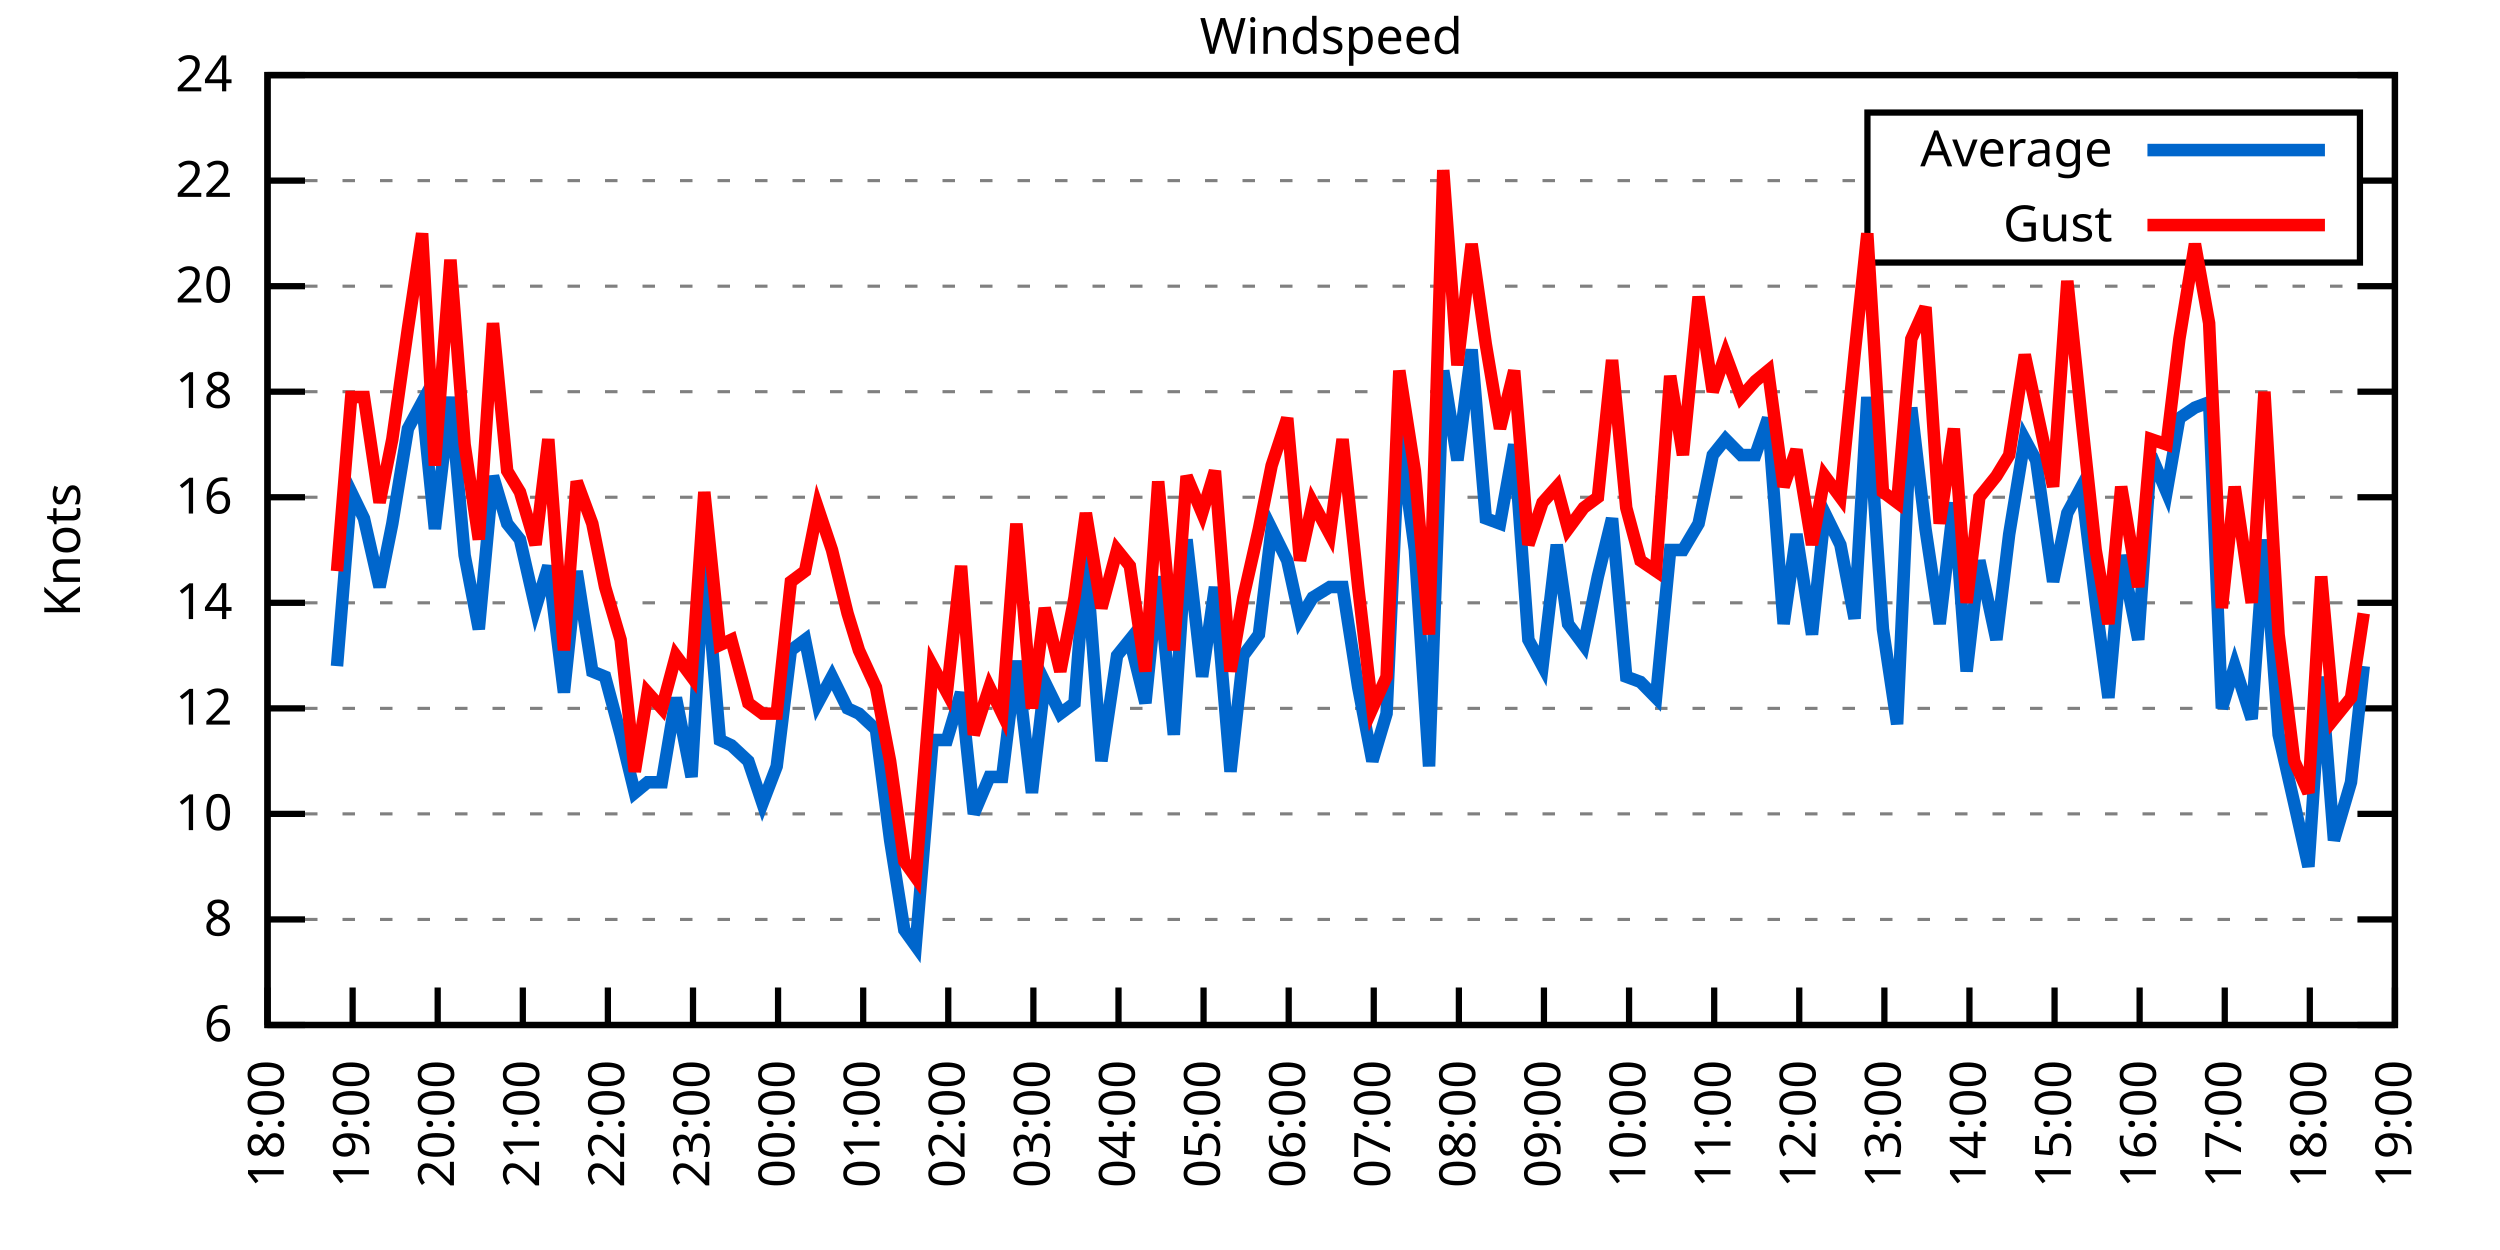
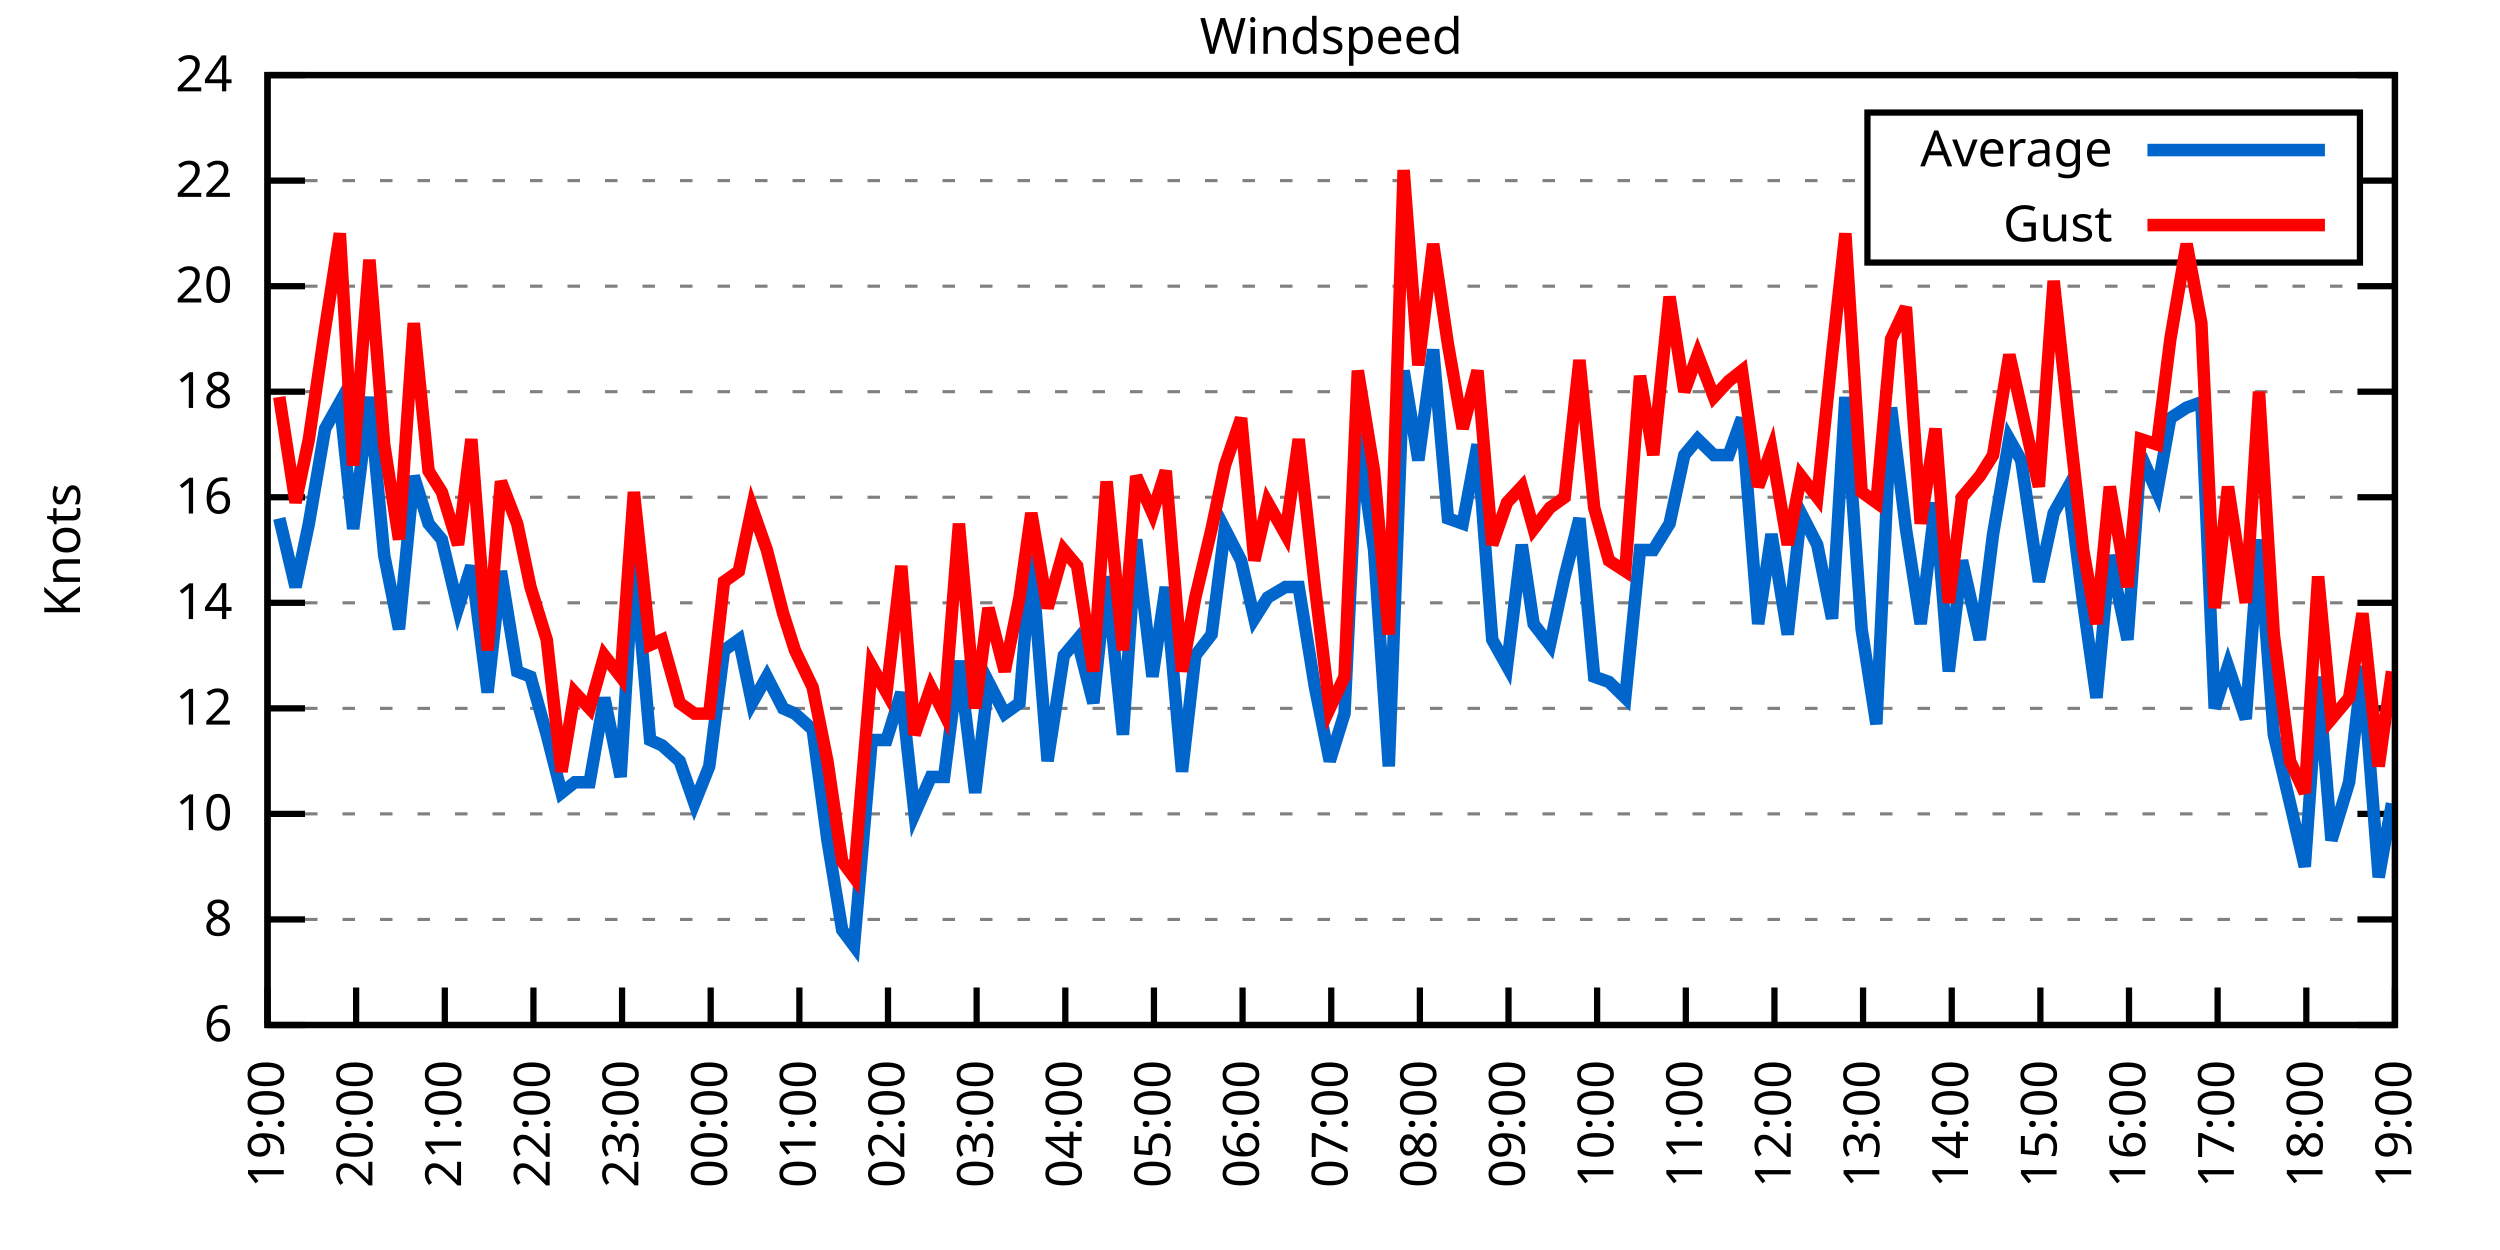
<svg xmlns="http://www.w3.org/2000/svg" xmlns:xlink="http://www.w3.org/1999/xlink" width="400" height="200" viewBox="0 0 400 200">
  <g id="gnuplot_canvas">
    <rect x="0" y="0" width="400" height="200" fill="none" />
    <defs>
      <circle id="gpDot" r="0.5" stroke-width="0.5" stroke="currentColor" />
      <path id="gpPt0" stroke-width="0.333" stroke="currentColor" d="M-1,0 h2 M0,-1 v2" />
      <path id="gpPt1" stroke-width="0.333" stroke="currentColor" d="M-1,-1 L1,1 M1,-1 L-1,1" />
      <path id="gpPt2" stroke-width="0.333" stroke="currentColor" d="M-1,0 L1,0 M0,-1 L0,1 M-1,-1 L1,1 M-1,1 L1,-1" />
      <rect id="gpPt3" stroke-width="0.333" stroke="currentColor" x="-1" y="-1" width="2" height="2" />
      <rect id="gpPt4" stroke-width="0.333" stroke="currentColor" fill="currentColor" x="-1" y="-1" width="2" height="2" />
      <circle id="gpPt5" stroke-width="0.333" stroke="currentColor" cx="0" cy="0" r="1" />
      <use xlink:href="#gpPt5" id="gpPt6" fill="currentColor" stroke="none" />
      <path id="gpPt7" stroke-width="0.333" stroke="currentColor" d="M0,-1.33 L-1.33,0.67 L1.33,0.67 z" />
      <use xlink:href="#gpPt7" id="gpPt8" fill="currentColor" stroke="none" />
      <use xlink:href="#gpPt7" id="gpPt9" stroke="currentColor" transform="rotate(180)" />
      <use xlink:href="#gpPt9" id="gpPt10" fill="currentColor" stroke="none" />
      <use xlink:href="#gpPt3" id="gpPt11" stroke="currentColor" transform="rotate(45)" />
      <use xlink:href="#gpPt11" id="gpPt12" fill="currentColor" stroke="none" />
      <path id="gpPt13" stroke-width="0.333" stroke="currentColor" d="M0,1.330 L1.265,0.411 L0.782,-1.067 L-0.782,-1.076 L-1.265,0.411 z" />
      <use xlink:href="#gpPt13" id="gpPt14" fill="currentColor" stroke="none" />
      <filter id="textbox" filterUnits="objectBoundingBox" x="0" y="0" height="1" width="1">
        <feFlood flood-color="white" flood-opacity="1" result="bgnd" />
        <feComposite in="SourceGraphic" in2="bgnd" operator="atop" />
      </filter>
      <filter id="greybox" filterUnits="objectBoundingBox" x="0" y="0" height="1" width="1">
        <feFlood flood-color="lightgrey" flood-opacity="1" result="grey" />
        <feComposite in="SourceGraphic" in2="grey" operator="atop" />
      </filter>
    </defs>
    <g fill="none" color="white" stroke="currentColor" stroke-width="1.00" stroke-linecap="butt" stroke-linejoin="miter">
</g>
    <g fill="none" color="black" stroke="currentColor" stroke-width="1.00" stroke-linecap="butt" stroke-linejoin="miter">
      <g stroke="none" shape-rendering="crispEdges">
        <polygon fill="rgb(255, 255, 255)" points="42.80,164.00 383.18,164.00 383.18,12.02 42.80,12.02 " />
      </g>
    </g>
    <g fill="none" color="black" stroke="currentColor" stroke-width="1.00" stroke-linecap="butt" stroke-linejoin="miter">
</g>
    <g fill="none" color="black" stroke="black" stroke-width="0.50" stroke-linecap="butt" stroke-linejoin="miter">
</g>
    <g fill="none" color="gray" stroke="currentColor" stroke-width="0.50" stroke-linecap="butt" stroke-linejoin="miter">
      <path stroke="gray" stroke-dasharray="2,4" class="gridline" d="M42.80,164.00 L383.19,164.00  " />
    </g>
    <g fill="none" color="gray" stroke="gray" stroke-width="1.00" stroke-linecap="butt" stroke-linejoin="miter">
</g>
    <g fill="none" color="black" stroke="currentColor" stroke-width="1.00" stroke-linecap="butt" stroke-linejoin="miter">
      <path stroke="black" d="M42.80,164.00 L48.80,164.00 M383.19,164.00 L377.19,164.00  " />
      <g transform="translate(37.20,166.60)" stroke="none" fill="black" font-family="Sans" font-size="8.00" text-anchor="end">
        <text>
          <tspan font-family="Sans"> 6</tspan>
        </text>
      </g>
    </g>
    <g fill="none" color="black" stroke="currentColor" stroke-width="1.00" stroke-linecap="butt" stroke-linejoin="miter">
</g>
    <g fill="none" color="black" stroke="black" stroke-width="0.50" stroke-linecap="butt" stroke-linejoin="miter">
</g>
    <g fill="none" color="gray" stroke="currentColor" stroke-width="0.50" stroke-linecap="butt" stroke-linejoin="miter">
      <path stroke="gray" stroke-dasharray="2,4" class="gridline" d="M42.80,147.11 L383.19,147.11  " />
    </g>
    <g fill="none" color="gray" stroke="gray" stroke-width="1.00" stroke-linecap="butt" stroke-linejoin="miter">
</g>
    <g fill="none" color="black" stroke="currentColor" stroke-width="1.00" stroke-linecap="butt" stroke-linejoin="miter">
      <path stroke="black" d="M42.80,147.11 L48.80,147.11 M383.19,147.11 L377.19,147.11  " />
      <g transform="translate(37.20,149.71)" stroke="none" fill="black" font-family="Sans" font-size="8.00" text-anchor="end">
        <text>
          <tspan font-family="Sans"> 8</tspan>
        </text>
      </g>
    </g>
    <g fill="none" color="black" stroke="currentColor" stroke-width="1.00" stroke-linecap="butt" stroke-linejoin="miter">
</g>
    <g fill="none" color="black" stroke="black" stroke-width="0.50" stroke-linecap="butt" stroke-linejoin="miter">
</g>
    <g fill="none" color="gray" stroke="currentColor" stroke-width="0.50" stroke-linecap="butt" stroke-linejoin="miter">
      <path stroke="gray" stroke-dasharray="2,4" class="gridline" d="M42.80,130.22 L383.19,130.22  " />
    </g>
    <g fill="none" color="gray" stroke="gray" stroke-width="1.00" stroke-linecap="butt" stroke-linejoin="miter">
</g>
    <g fill="none" color="black" stroke="currentColor" stroke-width="1.00" stroke-linecap="butt" stroke-linejoin="miter">
      <path stroke="black" d="M42.80,130.22 L48.80,130.22 M383.19,130.22 L377.19,130.22  " />
      <g transform="translate(37.20,132.82)" stroke="none" fill="black" font-family="Sans" font-size="8.00" text-anchor="end">
        <text>
          <tspan font-family="Sans"> 10</tspan>
        </text>
      </g>
    </g>
    <g fill="none" color="black" stroke="currentColor" stroke-width="1.00" stroke-linecap="butt" stroke-linejoin="miter">
</g>
    <g fill="none" color="black" stroke="black" stroke-width="0.50" stroke-linecap="butt" stroke-linejoin="miter">
</g>
    <g fill="none" color="gray" stroke="currentColor" stroke-width="0.50" stroke-linecap="butt" stroke-linejoin="miter">
      <path stroke="gray" stroke-dasharray="2,4" class="gridline" d="M42.80,113.34 L383.19,113.34  " />
    </g>
    <g fill="none" color="gray" stroke="gray" stroke-width="1.00" stroke-linecap="butt" stroke-linejoin="miter">
</g>
    <g fill="none" color="black" stroke="currentColor" stroke-width="1.00" stroke-linecap="butt" stroke-linejoin="miter">
      <path stroke="black" d="M42.80,113.34 L48.80,113.34 M383.19,113.34 L377.19,113.34  " />
      <g transform="translate(37.20,115.94)" stroke="none" fill="black" font-family="Sans" font-size="8.00" text-anchor="end">
        <text>
          <tspan font-family="Sans"> 12</tspan>
        </text>
      </g>
    </g>
    <g fill="none" color="black" stroke="currentColor" stroke-width="1.00" stroke-linecap="butt" stroke-linejoin="miter">
</g>
    <g fill="none" color="black" stroke="black" stroke-width="0.50" stroke-linecap="butt" stroke-linejoin="miter">
</g>
    <g fill="none" color="gray" stroke="currentColor" stroke-width="0.50" stroke-linecap="butt" stroke-linejoin="miter">
      <path stroke="gray" stroke-dasharray="2,4" class="gridline" d="M42.80,96.45 L383.19,96.45  " />
    </g>
    <g fill="none" color="gray" stroke="gray" stroke-width="1.00" stroke-linecap="butt" stroke-linejoin="miter">
</g>
    <g fill="none" color="black" stroke="currentColor" stroke-width="1.00" stroke-linecap="butt" stroke-linejoin="miter">
      <path stroke="black" d="M42.80,96.45 L48.80,96.45 M383.19,96.45 L377.19,96.45  " />
      <g transform="translate(37.20,99.05)" stroke="none" fill="black" font-family="Sans" font-size="8.00" text-anchor="end">
        <text>
          <tspan font-family="Sans"> 14</tspan>
        </text>
      </g>
    </g>
    <g fill="none" color="black" stroke="currentColor" stroke-width="1.00" stroke-linecap="butt" stroke-linejoin="miter">
</g>
    <g fill="none" color="black" stroke="black" stroke-width="0.50" stroke-linecap="butt" stroke-linejoin="miter">
</g>
    <g fill="none" color="gray" stroke="currentColor" stroke-width="0.50" stroke-linecap="butt" stroke-linejoin="miter">
      <path stroke="gray" stroke-dasharray="2,4" class="gridline" d="M42.80,79.56 L383.19,79.56  " />
    </g>
    <g fill="none" color="gray" stroke="gray" stroke-width="1.00" stroke-linecap="butt" stroke-linejoin="miter">
</g>
    <g fill="none" color="black" stroke="currentColor" stroke-width="1.00" stroke-linecap="butt" stroke-linejoin="miter">
      <path stroke="black" d="M42.80,79.56 L48.80,79.56 M383.19,79.56 L377.19,79.56  " />
      <g transform="translate(37.20,82.16)" stroke="none" fill="black" font-family="Sans" font-size="8.00" text-anchor="end">
        <text>
          <tspan font-family="Sans"> 16</tspan>
        </text>
      </g>
    </g>
    <g fill="none" color="black" stroke="currentColor" stroke-width="1.00" stroke-linecap="butt" stroke-linejoin="miter">
</g>
    <g fill="none" color="black" stroke="black" stroke-width="0.50" stroke-linecap="butt" stroke-linejoin="miter">
</g>
    <g fill="none" color="gray" stroke="currentColor" stroke-width="0.50" stroke-linecap="butt" stroke-linejoin="miter">
      <path stroke="gray" stroke-dasharray="2,4" class="gridline" d="M42.80,62.67 L383.19,62.67  " />
    </g>
    <g fill="none" color="gray" stroke="gray" stroke-width="1.00" stroke-linecap="butt" stroke-linejoin="miter">
</g>
    <g fill="none" color="black" stroke="currentColor" stroke-width="1.00" stroke-linecap="butt" stroke-linejoin="miter">
      <path stroke="black" d="M42.80,62.67 L48.80,62.67 M383.19,62.67 L377.19,62.67  " />
      <g transform="translate(37.20,65.27)" stroke="none" fill="black" font-family="Sans" font-size="8.00" text-anchor="end">
        <text>
          <tspan font-family="Sans"> 18</tspan>
        </text>
      </g>
    </g>
    <g fill="none" color="black" stroke="currentColor" stroke-width="1.00" stroke-linecap="butt" stroke-linejoin="miter">
</g>
    <g fill="none" color="black" stroke="black" stroke-width="0.50" stroke-linecap="butt" stroke-linejoin="miter">
</g>
    <g fill="none" color="gray" stroke="currentColor" stroke-width="0.50" stroke-linecap="butt" stroke-linejoin="miter">
      <path stroke="gray" stroke-dasharray="2,4" class="gridline" d="M42.80,45.79 L383.19,45.79  " />
    </g>
    <g fill="none" color="gray" stroke="gray" stroke-width="1.00" stroke-linecap="butt" stroke-linejoin="miter">
</g>
    <g fill="none" color="black" stroke="currentColor" stroke-width="1.00" stroke-linecap="butt" stroke-linejoin="miter">
      <path stroke="black" d="M42.80,45.79 L48.80,45.79 M383.19,45.79 L377.19,45.79  " />
      <g transform="translate(37.20,48.39)" stroke="none" fill="black" font-family="Sans" font-size="8.00" text-anchor="end">
        <text>
          <tspan font-family="Sans"> 20</tspan>
        </text>
      </g>
    </g>
    <g fill="none" color="black" stroke="currentColor" stroke-width="1.00" stroke-linecap="butt" stroke-linejoin="miter">
</g>
    <g fill="none" color="black" stroke="black" stroke-width="0.50" stroke-linecap="butt" stroke-linejoin="miter">
</g>
    <g fill="none" color="gray" stroke="currentColor" stroke-width="0.50" stroke-linecap="butt" stroke-linejoin="miter">
      <path stroke="gray" stroke-dasharray="2,4" class="gridline" d="M42.80,28.90 L298.79,28.90 M377.59,28.90 L383.19,28.90  " />
    </g>
    <g fill="none" color="gray" stroke="gray" stroke-width="1.00" stroke-linecap="butt" stroke-linejoin="miter">
</g>
    <g fill="none" color="black" stroke="currentColor" stroke-width="1.00" stroke-linecap="butt" stroke-linejoin="miter">
      <path stroke="black" d="M42.80,28.90 L48.80,28.90 M383.19,28.90 L377.19,28.90  " />
      <g transform="translate(37.20,31.50)" stroke="none" fill="black" font-family="Sans" font-size="8.00" text-anchor="end">
        <text>
          <tspan font-family="Sans"> 22</tspan>
        </text>
      </g>
    </g>
    <g fill="none" color="black" stroke="currentColor" stroke-width="1.00" stroke-linecap="butt" stroke-linejoin="miter">
</g>
    <g fill="none" color="black" stroke="black" stroke-width="0.50" stroke-linecap="butt" stroke-linejoin="miter">
</g>
    <g fill="none" color="gray" stroke="currentColor" stroke-width="0.50" stroke-linecap="butt" stroke-linejoin="miter">
      <path stroke="gray" stroke-dasharray="2,4" class="gridline" d="M42.80,12.01 L383.19,12.01  " />
    </g>
    <g fill="none" color="gray" stroke="gray" stroke-width="1.00" stroke-linecap="butt" stroke-linejoin="miter">
</g>
    <g fill="none" color="black" stroke="currentColor" stroke-width="1.00" stroke-linecap="butt" stroke-linejoin="miter">
      <path stroke="black" d="M42.80,12.01 L48.80,12.01 M383.19,12.01 L377.19,12.01  " />
      <g transform="translate(37.20,14.61)" stroke="none" fill="black" font-family="Sans" font-size="8.00" text-anchor="end">
        <text>
          <tspan font-family="Sans"> 24</tspan>
        </text>
      </g>
    </g>
    <g fill="none" color="black" stroke="currentColor" stroke-width="1.00" stroke-linecap="butt" stroke-linejoin="miter">
      <path stroke="black" d="M42.80,164.00 L42.80,158.00  " />
      <g transform="translate(45.40,169.60) rotate(270.00)" stroke="none" fill="black" font-family="Sans" font-size="8.00" text-anchor="end">
        <text>
-           <tspan font-family="Sans">18:00</tspan>
-         </text>
-       </g>
-     </g>
-     <g fill="none" color="black" stroke="currentColor" stroke-width="1.00" stroke-linecap="butt" stroke-linejoin="miter">
-       <path stroke="black" d="M56.42,164.00 L56.42,158.00  " />
-       <g transform="translate(59.02,169.60) rotate(270.00)" stroke="none" fill="black" font-family="Sans" font-size="8.00" text-anchor="end">
-         <text>
          <tspan font-family="Sans">19:00</tspan>
        </text>
      </g>
    </g>
    <g fill="none" color="black" stroke="currentColor" stroke-width="1.00" stroke-linecap="butt" stroke-linejoin="miter">
-       <path stroke="black" d="M70.03,164.00 L70.03,158.00  " />
-       <g transform="translate(72.63,169.60) rotate(270.00)" stroke="none" fill="black" font-family="Sans" font-size="8.00" text-anchor="end">
+       <path stroke="black" d="M56.98,164.00 L56.98,158.00  " />
+       <g transform="translate(59.58,169.60) rotate(270.00)" stroke="none" fill="black" font-family="Sans" font-size="8.00" text-anchor="end">
        <text>
          <tspan font-family="Sans">20:00</tspan>
        </text>
      </g>
    </g>
    <g fill="none" color="black" stroke="currentColor" stroke-width="1.00" stroke-linecap="butt" stroke-linejoin="miter">
-       <path stroke="black" d="M83.65,164.00 L83.65,158.00  " />
-       <g transform="translate(86.25,169.60) rotate(270.00)" stroke="none" fill="black" font-family="Sans" font-size="8.00" text-anchor="end">
+       <path stroke="black" d="M71.17,164.00 L71.17,158.00  " />
+       <g transform="translate(73.77,169.60) rotate(270.00)" stroke="none" fill="black" font-family="Sans" font-size="8.00" text-anchor="end">
        <text>
          <tspan font-family="Sans">21:00</tspan>
        </text>
      </g>
    </g>
    <g fill="none" color="black" stroke="currentColor" stroke-width="1.00" stroke-linecap="butt" stroke-linejoin="miter">
-       <path stroke="black" d="M97.26,164.00 L97.26,158.00  " />
-       <g transform="translate(99.86,169.60) rotate(270.00)" stroke="none" fill="black" font-family="Sans" font-size="8.00" text-anchor="end">
+       <path stroke="black" d="M85.35,164.00 L85.35,158.00  " />
+       <g transform="translate(87.95,169.60) rotate(270.00)" stroke="none" fill="black" font-family="Sans" font-size="8.00" text-anchor="end">
        <text>
          <tspan font-family="Sans">22:00</tspan>
        </text>
      </g>
    </g>
    <g fill="none" color="black" stroke="currentColor" stroke-width="1.00" stroke-linecap="butt" stroke-linejoin="miter">
-       <path stroke="black" d="M110.88,164.00 L110.88,158.00  " />
-       <g transform="translate(113.48,169.60) rotate(270.00)" stroke="none" fill="black" font-family="Sans" font-size="8.00" text-anchor="end">
+       <path stroke="black" d="M99.53,164.00 L99.53,158.00  " />
+       <g transform="translate(102.13,169.60) rotate(270.00)" stroke="none" fill="black" font-family="Sans" font-size="8.00" text-anchor="end">
        <text>
          <tspan font-family="Sans">23:00</tspan>
        </text>
      </g>
    </g>
    <g fill="none" color="black" stroke="currentColor" stroke-width="1.00" stroke-linecap="butt" stroke-linejoin="miter">
-       <path stroke="black" d="M124.49,164.00 L124.49,158.00  " />
-       <g transform="translate(127.09,169.60) rotate(270.00)" stroke="none" fill="black" font-family="Sans" font-size="8.00" text-anchor="end">
+       <path stroke="black" d="M113.71,164.00 L113.71,158.00  " />
+       <g transform="translate(116.31,169.60) rotate(270.00)" stroke="none" fill="black" font-family="Sans" font-size="8.00" text-anchor="end">
        <text>
          <tspan font-family="Sans">00:00</tspan>
        </text>
      </g>
    </g>
    <g fill="none" color="black" stroke="currentColor" stroke-width="1.00" stroke-linecap="butt" stroke-linejoin="miter">
-       <path stroke="black" d="M138.11,164.00 L138.11,158.00  " />
-       <g transform="translate(140.71,169.60) rotate(270.00)" stroke="none" fill="black" font-family="Sans" font-size="8.00" text-anchor="end">
+       <path stroke="black" d="M127.90,164.00 L127.90,158.00  " />
+       <g transform="translate(130.50,169.60) rotate(270.00)" stroke="none" fill="black" font-family="Sans" font-size="8.00" text-anchor="end">
        <text>
          <tspan font-family="Sans">01:00</tspan>
        </text>
      </g>
    </g>
    <g fill="none" color="black" stroke="currentColor" stroke-width="1.00" stroke-linecap="butt" stroke-linejoin="miter">
-       <path stroke="black" d="M151.72,164.00 L151.72,158.00  " />
-       <g transform="translate(154.32,169.60) rotate(270.00)" stroke="none" fill="black" font-family="Sans" font-size="8.00" text-anchor="end">
+       <path stroke="black" d="M142.08,164.00 L142.08,158.00  " />
+       <g transform="translate(144.68,169.60) rotate(270.00)" stroke="none" fill="black" font-family="Sans" font-size="8.00" text-anchor="end">
        <text>
          <tspan font-family="Sans">02:00</tspan>
        </text>
      </g>
    </g>
    <g fill="none" color="black" stroke="currentColor" stroke-width="1.00" stroke-linecap="butt" stroke-linejoin="miter">
-       <path stroke="black" d="M165.34,164.00 L165.34,158.00  " />
-       <g transform="translate(167.94,169.60) rotate(270.00)" stroke="none" fill="black" font-family="Sans" font-size="8.00" text-anchor="end">
+       <path stroke="black" d="M156.26,164.00 L156.26,158.00  " />
+       <g transform="translate(158.86,169.60) rotate(270.00)" stroke="none" fill="black" font-family="Sans" font-size="8.00" text-anchor="end">
        <text>
          <tspan font-family="Sans">03:00</tspan>
        </text>
      </g>
    </g>
    <g fill="none" color="black" stroke="currentColor" stroke-width="1.00" stroke-linecap="butt" stroke-linejoin="miter">
-       <path stroke="black" d="M178.96,164.00 L178.96,158.00  " />
-       <g transform="translate(181.56,169.60) rotate(270.00)" stroke="none" fill="black" font-family="Sans" font-size="8.00" text-anchor="end">
+       <path stroke="black" d="M170.45,164.00 L170.45,158.00  " />
+       <g transform="translate(173.05,169.60) rotate(270.00)" stroke="none" fill="black" font-family="Sans" font-size="8.00" text-anchor="end">
        <text>
          <tspan font-family="Sans">04:00</tspan>
        </text>
      </g>
    </g>
    <g fill="none" color="black" stroke="currentColor" stroke-width="1.00" stroke-linecap="butt" stroke-linejoin="miter">
-       <path stroke="black" d="M192.57,164.00 L192.57,158.00  " />
-       <g transform="translate(195.17,169.60) rotate(270.00)" stroke="none" fill="black" font-family="Sans" font-size="8.00" text-anchor="end">
+       <path stroke="black" d="M184.63,164.00 L184.63,158.00  " />
+       <g transform="translate(187.23,169.60) rotate(270.00)" stroke="none" fill="black" font-family="Sans" font-size="8.00" text-anchor="end">
        <text>
          <tspan font-family="Sans">05:00</tspan>
        </text>
      </g>
    </g>
    <g fill="none" color="black" stroke="currentColor" stroke-width="1.00" stroke-linecap="butt" stroke-linejoin="miter">
-       <path stroke="black" d="M206.19,164.00 L206.19,158.00  " />
-       <g transform="translate(208.79,169.60) rotate(270.00)" stroke="none" fill="black" font-family="Sans" font-size="8.00" text-anchor="end">
+       <path stroke="black" d="M198.81,164.00 L198.81,158.00  " />
+       <g transform="translate(201.41,169.60) rotate(270.00)" stroke="none" fill="black" font-family="Sans" font-size="8.00" text-anchor="end">
        <text>
          <tspan font-family="Sans">06:00</tspan>
        </text>
      </g>
    </g>
    <g fill="none" color="black" stroke="currentColor" stroke-width="1.00" stroke-linecap="butt" stroke-linejoin="miter">
-       <path stroke="black" d="M219.80,164.00 L219.80,158.00  " />
-       <g transform="translate(222.40,169.60) rotate(270.00)" stroke="none" fill="black" font-family="Sans" font-size="8.00" text-anchor="end">
+       <path stroke="black" d="M213.00,164.00 L213.00,158.00  " />
+       <g transform="translate(215.60,169.60) rotate(270.00)" stroke="none" fill="black" font-family="Sans" font-size="8.00" text-anchor="end">
        <text>
          <tspan font-family="Sans">07:00</tspan>
        </text>
      </g>
    </g>
    <g fill="none" color="black" stroke="currentColor" stroke-width="1.00" stroke-linecap="butt" stroke-linejoin="miter">
-       <path stroke="black" d="M233.42,164.00 L233.42,158.00  " />
-       <g transform="translate(236.02,169.60) rotate(270.00)" stroke="none" fill="black" font-family="Sans" font-size="8.00" text-anchor="end">
+       <path stroke="black" d="M227.18,164.00 L227.18,158.00  " />
+       <g transform="translate(229.78,169.60) rotate(270.00)" stroke="none" fill="black" font-family="Sans" font-size="8.00" text-anchor="end">
        <text>
          <tspan font-family="Sans">08:00</tspan>
        </text>
      </g>
    </g>
    <g fill="none" color="black" stroke="currentColor" stroke-width="1.00" stroke-linecap="butt" stroke-linejoin="miter">
-       <path stroke="black" d="M247.03,164.00 L247.03,158.00  " />
-       <g transform="translate(249.63,169.60) rotate(270.00)" stroke="none" fill="black" font-family="Sans" font-size="8.00" text-anchor="end">
+       <path stroke="black" d="M241.36,164.00 L241.36,158.00  " />
+       <g transform="translate(243.96,169.60) rotate(270.00)" stroke="none" fill="black" font-family="Sans" font-size="8.00" text-anchor="end">
        <text>
          <tspan font-family="Sans">09:00</tspan>
        </text>
      </g>
    </g>
    <g fill="none" color="black" stroke="currentColor" stroke-width="1.00" stroke-linecap="butt" stroke-linejoin="miter">
-       <path stroke="black" d="M260.65,164.00 L260.65,158.00  " />
-       <g transform="translate(263.25,169.60) rotate(270.00)" stroke="none" fill="black" font-family="Sans" font-size="8.00" text-anchor="end">
+       <path stroke="black" d="M255.54,164.00 L255.54,158.00  " />
+       <g transform="translate(258.14,169.60) rotate(270.00)" stroke="none" fill="black" font-family="Sans" font-size="8.00" text-anchor="end">
        <text>
          <tspan font-family="Sans">10:00</tspan>
        </text>
      </g>
    </g>
    <g fill="none" color="black" stroke="currentColor" stroke-width="1.00" stroke-linecap="butt" stroke-linejoin="miter">
-       <path stroke="black" d="M274.27,164.00 L274.27,158.00  " />
-       <g transform="translate(276.87,169.60) rotate(270.00)" stroke="none" fill="black" font-family="Sans" font-size="8.00" text-anchor="end">
+       <path stroke="black" d="M269.73,164.00 L269.73,158.00  " />
+       <g transform="translate(272.33,169.60) rotate(270.00)" stroke="none" fill="black" font-family="Sans" font-size="8.00" text-anchor="end">
        <text>
          <tspan font-family="Sans">11:00</tspan>
        </text>
      </g>
    </g>
    <g fill="none" color="black" stroke="currentColor" stroke-width="1.00" stroke-linecap="butt" stroke-linejoin="miter">
-       <path stroke="black" d="M287.88,164.00 L287.88,158.00  " />
-       <g transform="translate(290.48,169.60) rotate(270.00)" stroke="none" fill="black" font-family="Sans" font-size="8.00" text-anchor="end">
+       <path stroke="black" d="M283.91,164.00 L283.91,158.00  " />
+       <g transform="translate(286.51,169.60) rotate(270.00)" stroke="none" fill="black" font-family="Sans" font-size="8.00" text-anchor="end">
        <text>
          <tspan font-family="Sans">12:00</tspan>
        </text>
      </g>
    </g>
    <g fill="none" color="black" stroke="currentColor" stroke-width="1.00" stroke-linecap="butt" stroke-linejoin="miter">
-       <path stroke="black" d="M301.50,164.00 L301.50,158.00  " />
-       <g transform="translate(304.10,169.60) rotate(270.00)" stroke="none" fill="black" font-family="Sans" font-size="8.00" text-anchor="end">
+       <path stroke="black" d="M298.09,164.00 L298.09,158.00  " />
+       <g transform="translate(300.69,169.60) rotate(270.00)" stroke="none" fill="black" font-family="Sans" font-size="8.00" text-anchor="end">
        <text>
          <tspan font-family="Sans">13:00</tspan>
        </text>
      </g>
    </g>
    <g fill="none" color="black" stroke="currentColor" stroke-width="1.00" stroke-linecap="butt" stroke-linejoin="miter">
-       <path stroke="black" d="M315.11,164.00 L315.11,158.00  " />
-       <g transform="translate(317.71,169.60) rotate(270.00)" stroke="none" fill="black" font-family="Sans" font-size="8.00" text-anchor="end">
+       <path stroke="black" d="M312.28,164.00 L312.28,158.00  " />
+       <g transform="translate(314.88,169.60) rotate(270.00)" stroke="none" fill="black" font-family="Sans" font-size="8.00" text-anchor="end">
        <text>
          <tspan font-family="Sans">14:00</tspan>
        </text>
      </g>
    </g>
    <g fill="none" color="black" stroke="currentColor" stroke-width="1.00" stroke-linecap="butt" stroke-linejoin="miter">
-       <path stroke="black" d="M328.73,164.00 L328.73,158.00  " />
-       <g transform="translate(331.33,169.60) rotate(270.00)" stroke="none" fill="black" font-family="Sans" font-size="8.00" text-anchor="end">
+       <path stroke="black" d="M326.46,164.00 L326.46,158.00  " />
+       <g transform="translate(329.06,169.60) rotate(270.00)" stroke="none" fill="black" font-family="Sans" font-size="8.00" text-anchor="end">
        <text>
          <tspan font-family="Sans">15:00</tspan>
        </text>
      </g>
    </g>
    <g fill="none" color="black" stroke="currentColor" stroke-width="1.00" stroke-linecap="butt" stroke-linejoin="miter">
-       <path stroke="black" d="M342.34,164.00 L342.34,158.00  " />
-       <g transform="translate(344.94,169.60) rotate(270.00)" stroke="none" fill="black" font-family="Sans" font-size="8.00" text-anchor="end">
+       <path stroke="black" d="M340.64,164.00 L340.64,158.00  " />
+       <g transform="translate(343.24,169.60) rotate(270.00)" stroke="none" fill="black" font-family="Sans" font-size="8.00" text-anchor="end">
        <text>
          <tspan font-family="Sans">16:00</tspan>
        </text>
      </g>
    </g>
    <g fill="none" color="black" stroke="currentColor" stroke-width="1.00" stroke-linecap="butt" stroke-linejoin="miter">
-       <path stroke="black" d="M355.96,164.00 L355.96,158.00  " />
-       <g transform="translate(358.56,169.60) rotate(270.00)" stroke="none" fill="black" font-family="Sans" font-size="8.00" text-anchor="end">
+       <path stroke="black" d="M354.82,164.00 L354.82,158.00  " />
+       <g transform="translate(357.42,169.60) rotate(270.00)" stroke="none" fill="black" font-family="Sans" font-size="8.00" text-anchor="end">
        <text>
          <tspan font-family="Sans">17:00</tspan>
        </text>
      </g>
    </g>
    <g fill="none" color="black" stroke="currentColor" stroke-width="1.00" stroke-linecap="butt" stroke-linejoin="miter">
-       <path stroke="black" d="M369.57,164.00 L369.57,158.00  " />
-       <g transform="translate(372.17,169.60) rotate(270.00)" stroke="none" fill="black" font-family="Sans" font-size="8.00" text-anchor="end">
+       <path stroke="black" d="M369.01,164.00 L369.01,158.00  " />
+       <g transform="translate(371.61,169.60) rotate(270.00)" stroke="none" fill="black" font-family="Sans" font-size="8.00" text-anchor="end">
        <text>
          <tspan font-family="Sans">18:00</tspan>
        </text>
      </g>
    </g>
    <g fill="none" color="black" stroke="currentColor" stroke-width="1.00" stroke-linecap="butt" stroke-linejoin="miter">
      <path stroke="black" d="M383.19,164.00 L383.19,158.00  " />
      <g transform="translate(385.79,169.60) rotate(270.00)" stroke="none" fill="black" font-family="Sans" font-size="8.00" text-anchor="end">
        <text>
          <tspan font-family="Sans">19:00</tspan>
        </text>
      </g>
    </g>
    <g fill="none" color="black" stroke="currentColor" stroke-width="1.00" stroke-linecap="butt" stroke-linejoin="miter">
</g>
    <g fill="none" color="black" stroke="currentColor" stroke-width="1.00" stroke-linecap="butt" stroke-linejoin="miter">
      <path stroke="black" d="M42.80,12.01 L42.80,164.00 L383.19,164.00 L383.19,12.01 L42.80,12.01 Z  " />
    </g>
    <g fill="none" color="black" stroke="currentColor" stroke-width="1.00" stroke-linecap="butt" stroke-linejoin="miter">
</g>
    <g fill="none" color="black" stroke="currentColor" stroke-width="1.00" stroke-linecap="butt" stroke-linejoin="miter">
      <path stroke="black" d="M298.79,42.01 L298.79,18.01 L377.59,18.01 L377.59,42.01 L298.79,42.01 Z  " />
    </g>
    <g id="Windspeed_plot_1">
      <g fill="none" color="white" stroke="black" stroke-width="2.00" stroke-linecap="butt" stroke-linejoin="miter">
</g>
      <g fill="none" color="black" stroke="currentColor" stroke-width="2.00" stroke-linecap="butt" stroke-linejoin="miter">
        <g transform="translate(337.99,26.61)" stroke="none" fill="black" font-family="Sans" font-size="8.00" text-anchor="end">
          <text>
            <tspan font-family="Sans">Average</tspan>
          </text>
        </g>
      </g>
      <g fill="none" color="black" stroke="currentColor" stroke-width="2.00" stroke-linecap="butt" stroke-linejoin="miter">
-         <path stroke="rgb(  0, 102, 204)" d="M343.59,24.01 L371.99,24.01 M53.92,106.58 L56.19,78.72 L58.23,82.94 L60.73,93.92 L62.77,83.78 L65.27,68.58   L67.54,64.36 L69.58,84.63 L72.07,63.52 L74.34,88.85 L76.61,100.67 L78.88,76.18 L81.15,83.78 L83.19,86.32   L85.69,97.29 L87.73,90.54 L90.23,110.80 L92.27,91.38 L94.77,107.43 L96.81,108.27 L99.30,117.56 L101.57,126.85   L103.62,125.16 L105.89,125.16 L108.15,111.65 L110.65,124.31 L112.69,88.85 L115.19,118.40 L117.01,119.25 L119.73,121.78   L122.00,128.54 L124.27,122.62 L126.54,104.05 L128.81,102.36 L130.85,112.49 L133.12,108.27 L135.61,113.34 L137.43,114.18   L140.15,116.71 L142.42,134.45 L144.69,148.80 L146.51,151.33 L149.23,118.40 L151.50,118.40 L153.77,110.80 L155.81,130.22   L158.31,124.31 L160.35,124.31 L162.62,105.74 L165.11,126.85 L167.16,109.11 L169.65,114.18 L171.92,112.49 L173.74,88.85   L176.23,121.78 L178.73,104.89 L180.77,102.36 L183.27,112.49 L185.31,92.23 L187.81,117.56 L189.85,86.32 L192.34,108.27   L194.39,93.92 L196.88,123.47 L198.93,104.89 L201.42,101.52 L203.46,84.63 L205.96,89.69 L208.00,98.98 L210.04,95.60   L212.77,93.92 L214.81,93.92 L217.31,109.96 L219.58,121.78 L221.85,114.18 L223.89,69.43 L226.38,88.00 L228.65,122.62   L230.92,59.30 L233.19,73.65 L235.46,55.92 L237.73,82.94 L240.00,83.78 L242.27,71.12 L244.54,102.36 L246.81,106.58   L249.08,87.16 L250.89,99.83 L253.39,103.20 L255.66,92.23 L257.93,82.94 L260.20,108.27 L262.47,109.11 L264.96,111.65   L267.23,88.00 L269.27,88.00 L271.77,83.78 L274.04,72.81 L276.08,70.27 L278.58,72.81 L280.85,72.81 L282.89,66.90   L285.38,99.83 L287.43,85.47 L289.92,101.52 L291.97,82.09 L294.46,87.16 L296.73,98.98 L298.77,63.52 L301.27,100.67   L303.54,115.87 L305.81,65.21 L308.08,84.63 L310.35,99.83 L312.62,80.41 L314.66,107.43 L316.70,89.69 L319.42,102.36   L321.47,85.47 L323.96,70.27 L325.78,73.65 L328.50,93.07 L330.77,82.09 L333.04,77.87 L335.31,96.45 L337.35,111.65   L339.39,88.85 L342.12,102.36 L344.16,72.81 L346.65,78.72 L348.70,66.90 L351.19,65.21 L353.46,64.36 L355.50,113.34   L357.55,106.58 L360.27,115.03 L362.31,86.32 L364.58,117.56 L367.08,128.54 L369.35,138.67 L371.39,108.27 L373.43,134.45   L376.16,125.16 L378.20,106.58  " />
+         <path stroke="rgb(  0, 102, 204)" d="M343.59,24.01 L371.99,24.01 M44.69,82.94 L47.29,93.92 L49.42,83.78 L52.02,68.58 L54.38,64.36 L56.51,84.63   L59.11,63.52 L61.47,88.85 L63.84,100.67 L66.20,76.18 L68.57,83.78 L70.69,86.32 L73.29,97.29 L75.42,90.54   L78.02,110.80 L80.15,91.38 L82.75,107.43 L84.88,108.27 L87.48,117.56 L89.84,126.85 L91.97,125.16 L94.33,125.16   L96.70,111.65 L99.30,124.31 L101.42,88.85 L104.02,118.40 L105.91,119.25 L108.75,121.78 L111.11,128.54 L113.48,122.62   L115.84,104.05 L118.21,102.36 L120.33,112.49 L122.70,108.27 L125.30,113.34 L127.19,114.18 L130.02,116.71 L132.39,134.45   L134.75,148.80 L136.64,151.33 L139.48,118.40 L141.84,118.40 L144.21,110.80 L146.34,130.22 L148.94,124.31 L151.06,124.31   L153.43,105.74 L156.03,126.85 L158.15,109.11 L160.75,114.18 L163.12,112.49 L165.01,88.85 L167.61,121.78 L170.21,104.89   L172.34,102.36 L174.94,112.49 L177.06,92.23 L179.67,117.56 L181.79,86.32 L184.39,108.27 L186.52,93.92 L189.12,123.47   L191.25,104.89 L193.85,101.52 L195.98,84.63 L198.58,89.69 L200.70,98.98 L202.83,95.60 L205.67,93.92 L207.79,93.92   L210.39,109.96 L212.76,121.78 L215.12,114.18 L217.25,69.43 L219.85,88.00 L222.21,122.62 L224.58,59.30 L226.94,73.65   L229.31,55.92 L231.67,82.94 L234.03,83.78 L236.40,71.12 L238.76,102.36 L241.12,106.58 L243.49,87.16 L245.38,99.83   L247.98,103.20 L250.34,92.23 L252.71,82.94 L255.07,108.27 L257.43,109.11 L260.04,111.65 L262.40,88.00 L264.53,88.00   L267.13,83.78 L269.49,72.81 L271.62,70.27 L274.22,72.81 L276.58,72.81 L278.71,66.90 L281.31,99.83 L283.44,85.47   L286.04,101.52 L288.16,82.09 L290.76,87.16 L293.13,98.98 L295.26,63.52 L297.86,100.67 L300.22,115.87 L302.58,65.21   L304.95,84.63 L307.31,99.83 L309.68,80.41 L311.80,107.43 L313.93,89.69 L316.77,102.36 L318.89,85.47 L321.49,70.27   L323.39,73.65 L326.22,93.07 L328.59,82.09 L330.95,77.87 L333.31,96.45 L335.44,111.65 L337.57,88.85 L340.40,102.36   L342.53,72.81 L345.13,78.72 L347.26,66.90 L349.86,65.21 L352.22,64.36 L354.35,113.34 L356.48,106.58 L359.32,115.03   L361.44,86.32 L363.81,117.56 L366.41,128.54 L368.77,138.67 L370.90,108.27 L373.03,134.45 L375.86,125.16 L377.99,106.58   L380.59,140.36 L382.72,128.54  " />
      </g>
    </g>
    <g id="Windspeed_plot_2">
      <g fill="none" color="black" stroke="currentColor" stroke-width="2.00" stroke-linecap="butt" stroke-linejoin="miter">
        <g transform="translate(337.99,38.61)" stroke="none" fill="black" font-family="Sans" font-size="8.00" text-anchor="end">
          <text>
            <tspan font-family="Sans">Gust</tspan>
          </text>
        </g>
      </g>
      <g fill="none" color="black" stroke="currentColor" stroke-width="2.00" stroke-linecap="butt" stroke-linejoin="miter">
-         <path stroke="rgb(255,   0,   0)" d="M343.59,36.01 L371.99,36.01 M53.92,91.38 L56.19,63.52 L58.23,63.52 L60.73,80.41 L62.77,70.27 L65.27,52.54   L67.54,37.34 L69.58,74.49 L72.07,41.56 L74.34,71.12 L76.61,86.32 L78.88,51.70 L81.15,75.34 L83.19,78.72   L85.69,87.16 L87.73,70.27 L90.23,104.05 L92.27,77.03 L94.77,83.78 L96.81,93.92 L99.30,102.36 L101.57,123.47   L103.62,110.80 L105.89,113.34 L108.15,104.89 L110.65,108.27 L112.69,78.72 L115.19,103.20 L117.01,102.36 L119.73,112.49   L122.00,114.18 L124.27,114.18 L126.54,93.07 L128.81,91.38 L130.85,81.25 L133.12,88.00 L135.61,98.14 L137.43,104.05   L140.15,109.96 L142.42,121.78 L144.69,137.82 L146.51,140.36 L149.23,106.58 L151.50,110.80 L153.77,90.54 L155.81,117.56   L158.31,109.96 L160.35,114.18 L162.62,83.78 L165.11,113.34 L167.16,97.29 L169.65,107.43 L171.92,95.60 L173.74,82.09   L176.23,97.29 L178.73,88.00 L180.77,90.54 L183.27,107.43 L185.31,77.03 L187.81,104.05 L189.85,76.18 L192.34,82.09   L194.39,75.34 L196.88,107.43 L198.93,95.60 L201.42,84.63 L203.46,74.49 L205.96,66.90 L208.00,89.69 L210.04,80.41   L212.77,85.47 L214.81,70.27 L217.31,93.92 L219.58,113.34 L221.85,108.27 L223.89,59.30 L226.38,75.34 L228.65,101.52   L230.92,27.21 L233.19,58.45 L235.46,39.03 L237.73,55.07 L240.00,68.58 L242.27,59.30 L244.54,87.16 L246.81,80.41   L249.08,77.87 L250.89,84.63 L253.39,81.25 L255.66,79.56 L257.93,57.61 L260.20,81.25 L262.47,89.69 L264.96,91.38   L267.23,60.14 L269.27,72.81 L271.77,47.47 L274.04,62.67 L276.08,56.76 L278.58,63.52 L280.85,60.98 L282.89,59.30   L285.38,77.87 L287.43,71.96 L289.92,87.16 L291.97,76.18 L294.46,79.56 L296.73,56.76 L298.77,37.34 L301.27,78.72   L303.54,80.41 L305.81,54.23 L308.08,49.16 L310.35,83.78 L312.62,68.58 L314.66,96.45 L316.70,79.56 L319.42,76.18   L321.47,72.81 L323.96,56.76 L325.78,65.21 L328.50,77.87 L330.77,44.94 L333.04,66.90 L335.31,88.00 L337.35,99.83   L339.39,77.87 L342.12,93.92 L344.16,70.27 L346.65,71.12 L348.70,54.23 L351.19,39.03 L353.46,51.70 L355.50,97.29   L357.55,77.87 L360.27,96.45 L362.31,62.67 L364.58,101.52 L367.08,121.78 L369.35,126.85 L371.39,92.23 L373.43,115.03   L376.16,111.65 L378.20,98.14  " />
+         <path stroke="rgb(255,   0,   0)" d="M343.59,36.01 L371.99,36.01 M44.69,63.52 L47.29,80.41 L49.42,70.27 L52.02,52.54 L54.38,37.34 L56.51,74.49   L59.11,41.56 L61.47,71.12 L63.84,86.32 L66.20,51.70 L68.57,75.34 L70.69,78.72 L73.29,87.16 L75.42,70.27   L78.02,104.05 L80.15,77.03 L82.75,83.78 L84.88,93.92 L87.48,102.36 L89.84,123.47 L91.97,110.80 L94.33,113.34   L96.70,104.89 L99.30,108.27 L101.42,78.72 L104.02,103.20 L105.91,102.36 L108.75,112.49 L111.11,114.18 L113.48,114.18   L115.84,93.07 L118.21,91.38 L120.33,81.25 L122.70,88.00 L125.30,98.14 L127.19,104.05 L130.02,109.96 L132.39,121.78   L134.75,137.82 L136.64,140.36 L139.48,106.58 L141.84,110.80 L144.21,90.54 L146.34,117.56 L148.94,109.96 L151.06,114.18   L153.43,83.78 L156.03,113.34 L158.15,97.29 L160.75,107.43 L163.12,95.60 L165.01,82.09 L167.61,97.29 L170.21,88.00   L172.34,90.54 L174.94,107.43 L177.06,77.03 L179.67,104.05 L181.79,76.18 L184.39,82.09 L186.52,75.34 L189.12,107.43   L191.25,95.60 L193.85,84.63 L195.98,74.49 L198.58,66.90 L200.70,89.69 L202.83,80.41 L205.67,85.47 L207.79,70.27   L210.39,93.92 L212.76,113.34 L215.12,108.27 L217.25,59.30 L219.85,75.34 L222.21,101.52 L224.58,27.21 L226.94,58.45   L229.31,39.03 L231.67,55.07 L234.03,68.58 L236.40,59.30 L238.76,87.16 L241.12,80.41 L243.49,77.87 L245.38,84.63   L247.98,81.25 L250.34,79.56 L252.71,57.61 L255.07,81.25 L257.43,89.69 L260.04,91.38 L262.40,60.14 L264.53,72.81   L267.13,47.47 L269.49,62.67 L271.62,56.76 L274.22,63.52 L276.58,60.98 L278.71,59.30 L281.31,77.87 L283.44,71.96   L286.04,87.16 L288.16,76.18 L290.76,79.56 L293.13,56.76 L295.26,37.34 L297.86,78.72 L300.22,80.41 L302.58,54.23   L304.95,49.16 L307.31,83.78 L309.68,68.58 L311.80,96.45 L313.93,79.56 L316.77,76.18 L318.89,72.81 L321.49,56.76   L323.39,65.21 L326.22,77.87 L328.59,44.94 L330.95,66.90 L333.31,88.00 L335.44,99.83 L337.57,77.87 L340.40,93.92   L342.53,70.27 L345.13,71.12 L347.26,54.23 L349.86,39.03 L352.22,51.70 L354.35,97.29 L356.48,77.87 L359.32,96.45   L361.44,62.67 L363.81,101.52 L366.41,121.78 L368.77,126.85 L370.90,92.23 L373.03,115.03 L375.86,111.65 L377.99,98.14   L380.59,122.62 L382.72,107.43  " />
      </g>
    </g>
    <g fill="none" color="black" stroke="currentColor" stroke-width="2.00" stroke-linecap="butt" stroke-linejoin="miter">
</g>
    <g fill="none" color="black" stroke="black" stroke-width="1.00" stroke-linecap="butt" stroke-linejoin="miter">
</g>
    <g fill="none" color="black" stroke="currentColor" stroke-width="1.00" stroke-linecap="butt" stroke-linejoin="miter">
      <path stroke="black" d="M42.80,12.01 L42.80,164.00 L383.19,164.00 L383.19,12.01 L42.80,12.01 Z  " />
      <g transform="translate(12.80,88.01) rotate(270.00)" stroke="none" fill="black" font-family="Sans" font-size="8.00" text-anchor="middle">
        <text>
          <tspan font-family="Sans">Knots</tspan>
        </text>
      </g>
    </g>
    <g fill="none" color="black" stroke="currentColor" stroke-width="1.00" stroke-linecap="butt" stroke-linejoin="miter">
</g>
    <g fill="none" color="black" stroke="currentColor" stroke-width="1.00" stroke-linecap="butt" stroke-linejoin="miter">
      <g transform="translate(212.99,8.61)" stroke="none" fill="black" font-family="Sans" font-size="8.00" text-anchor="middle">
        <text>
          <tspan font-family="Sans">Windspeed</tspan>
        </text>
      </g>
    </g>
    <g fill="none" color="black" stroke="currentColor" stroke-width="1.00" stroke-linecap="butt" stroke-linejoin="miter">
</g>
  </g>
</svg>
